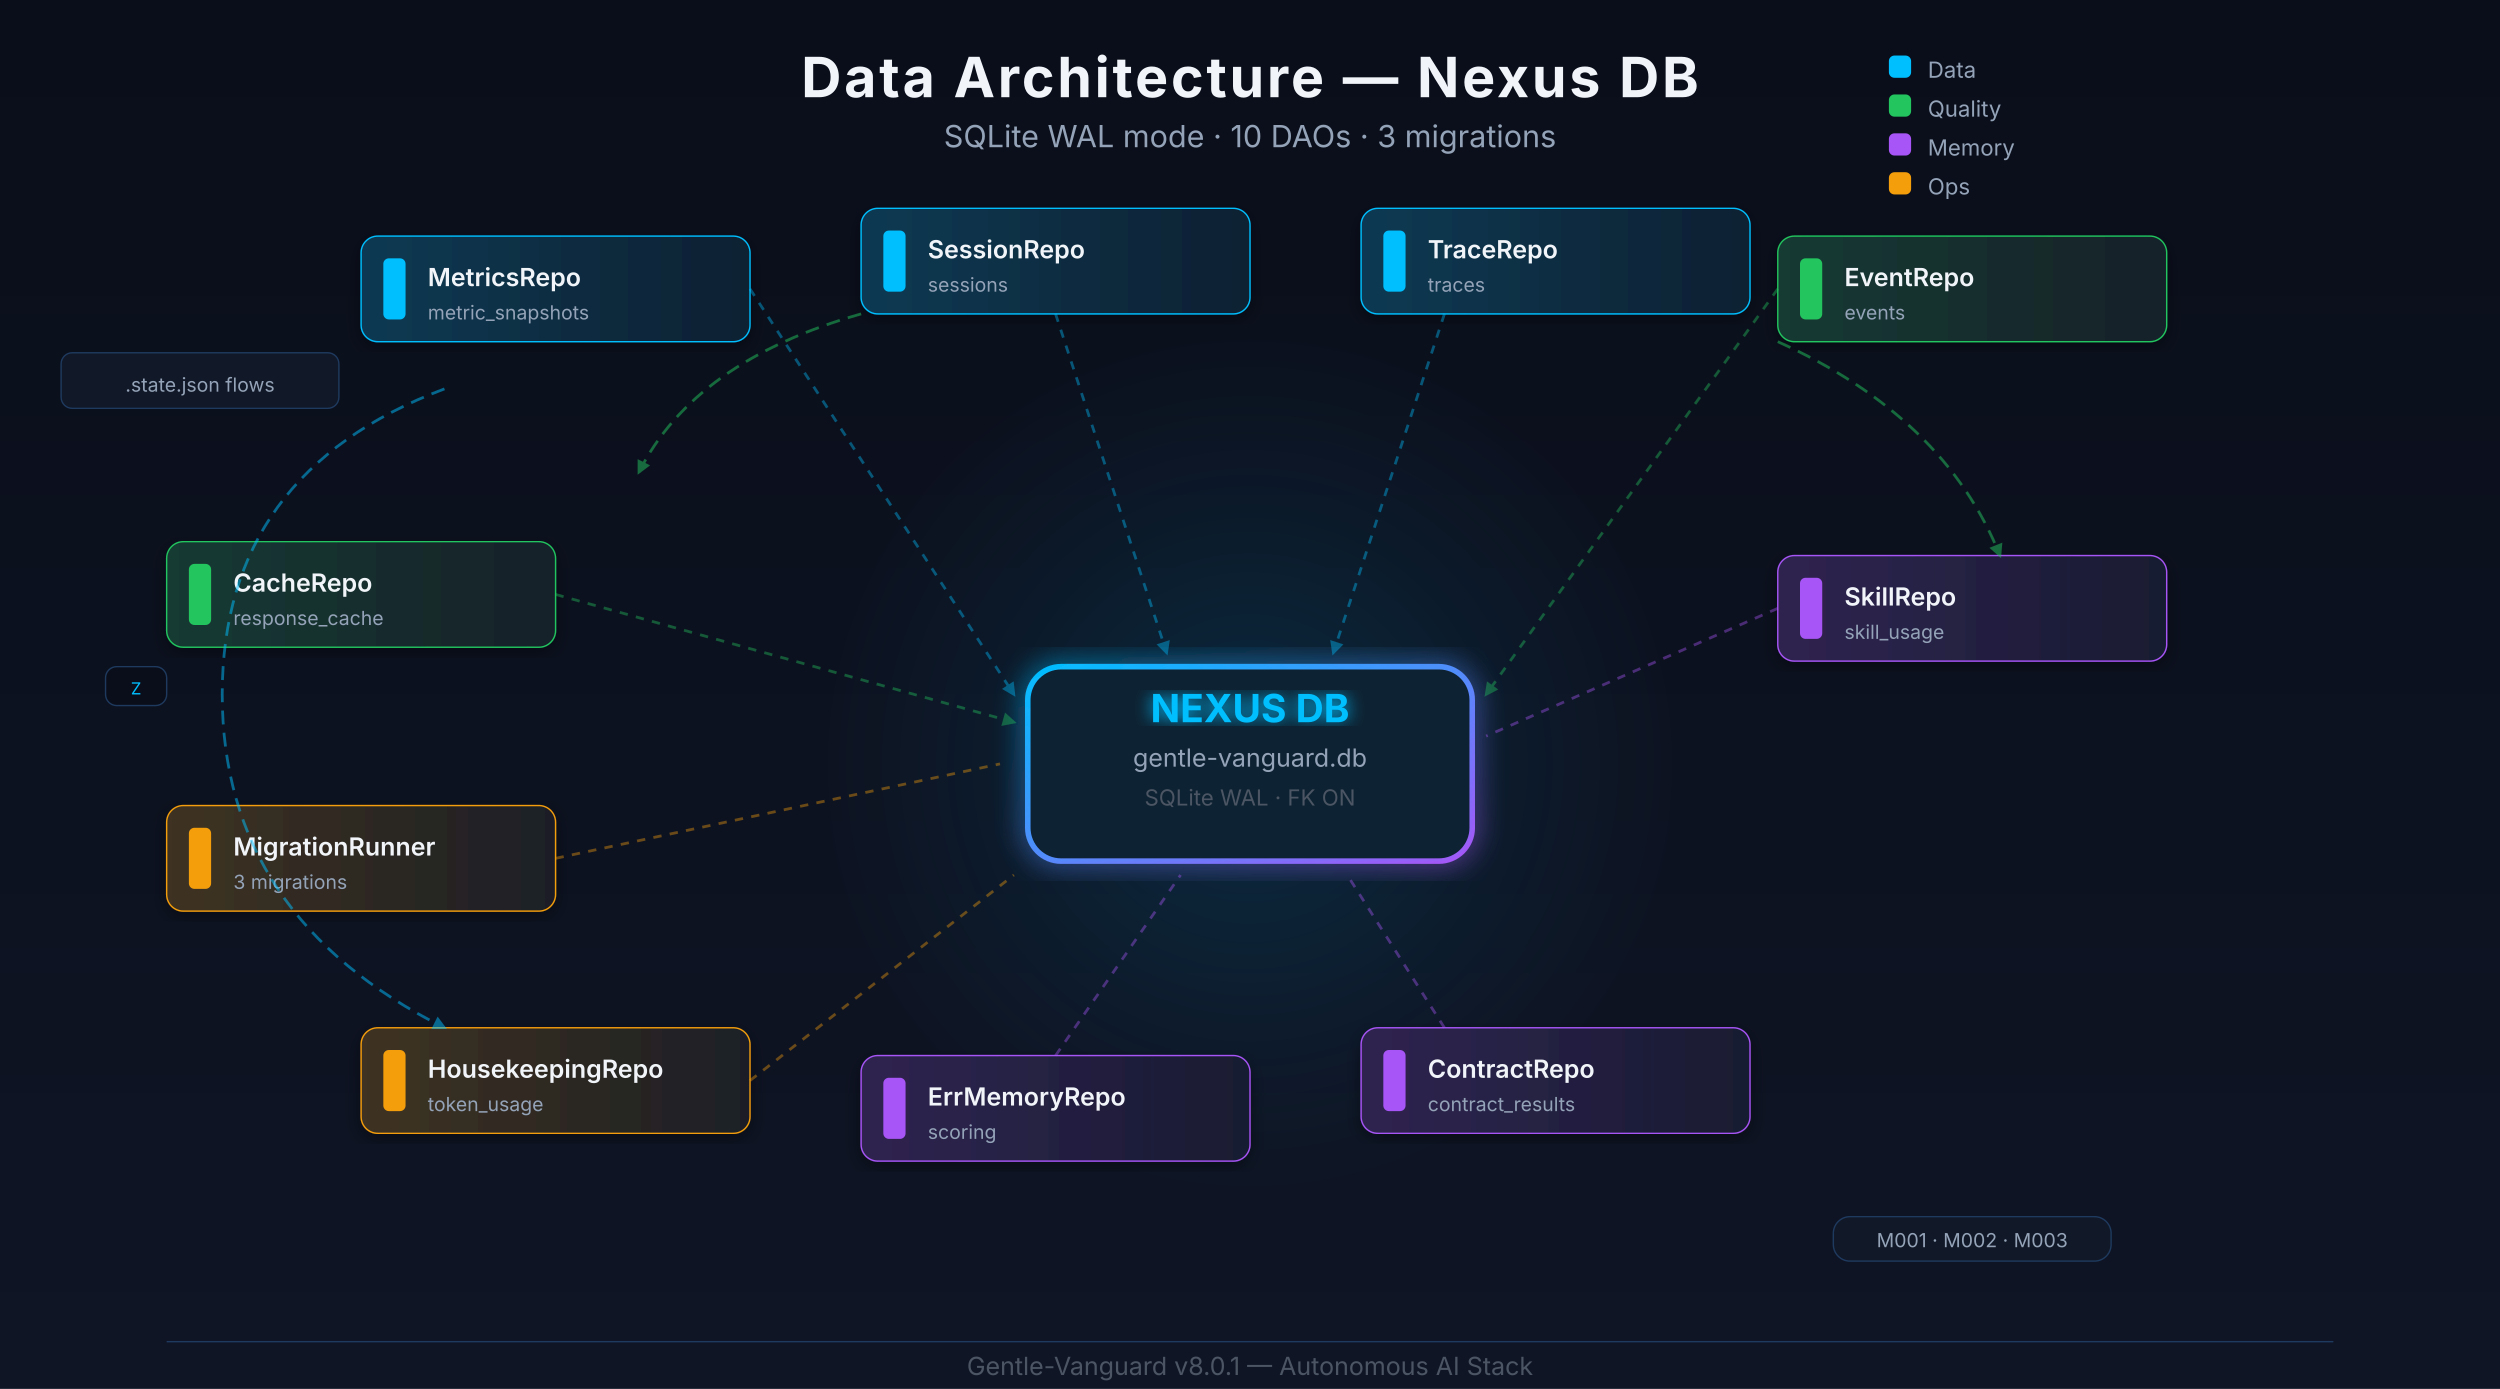
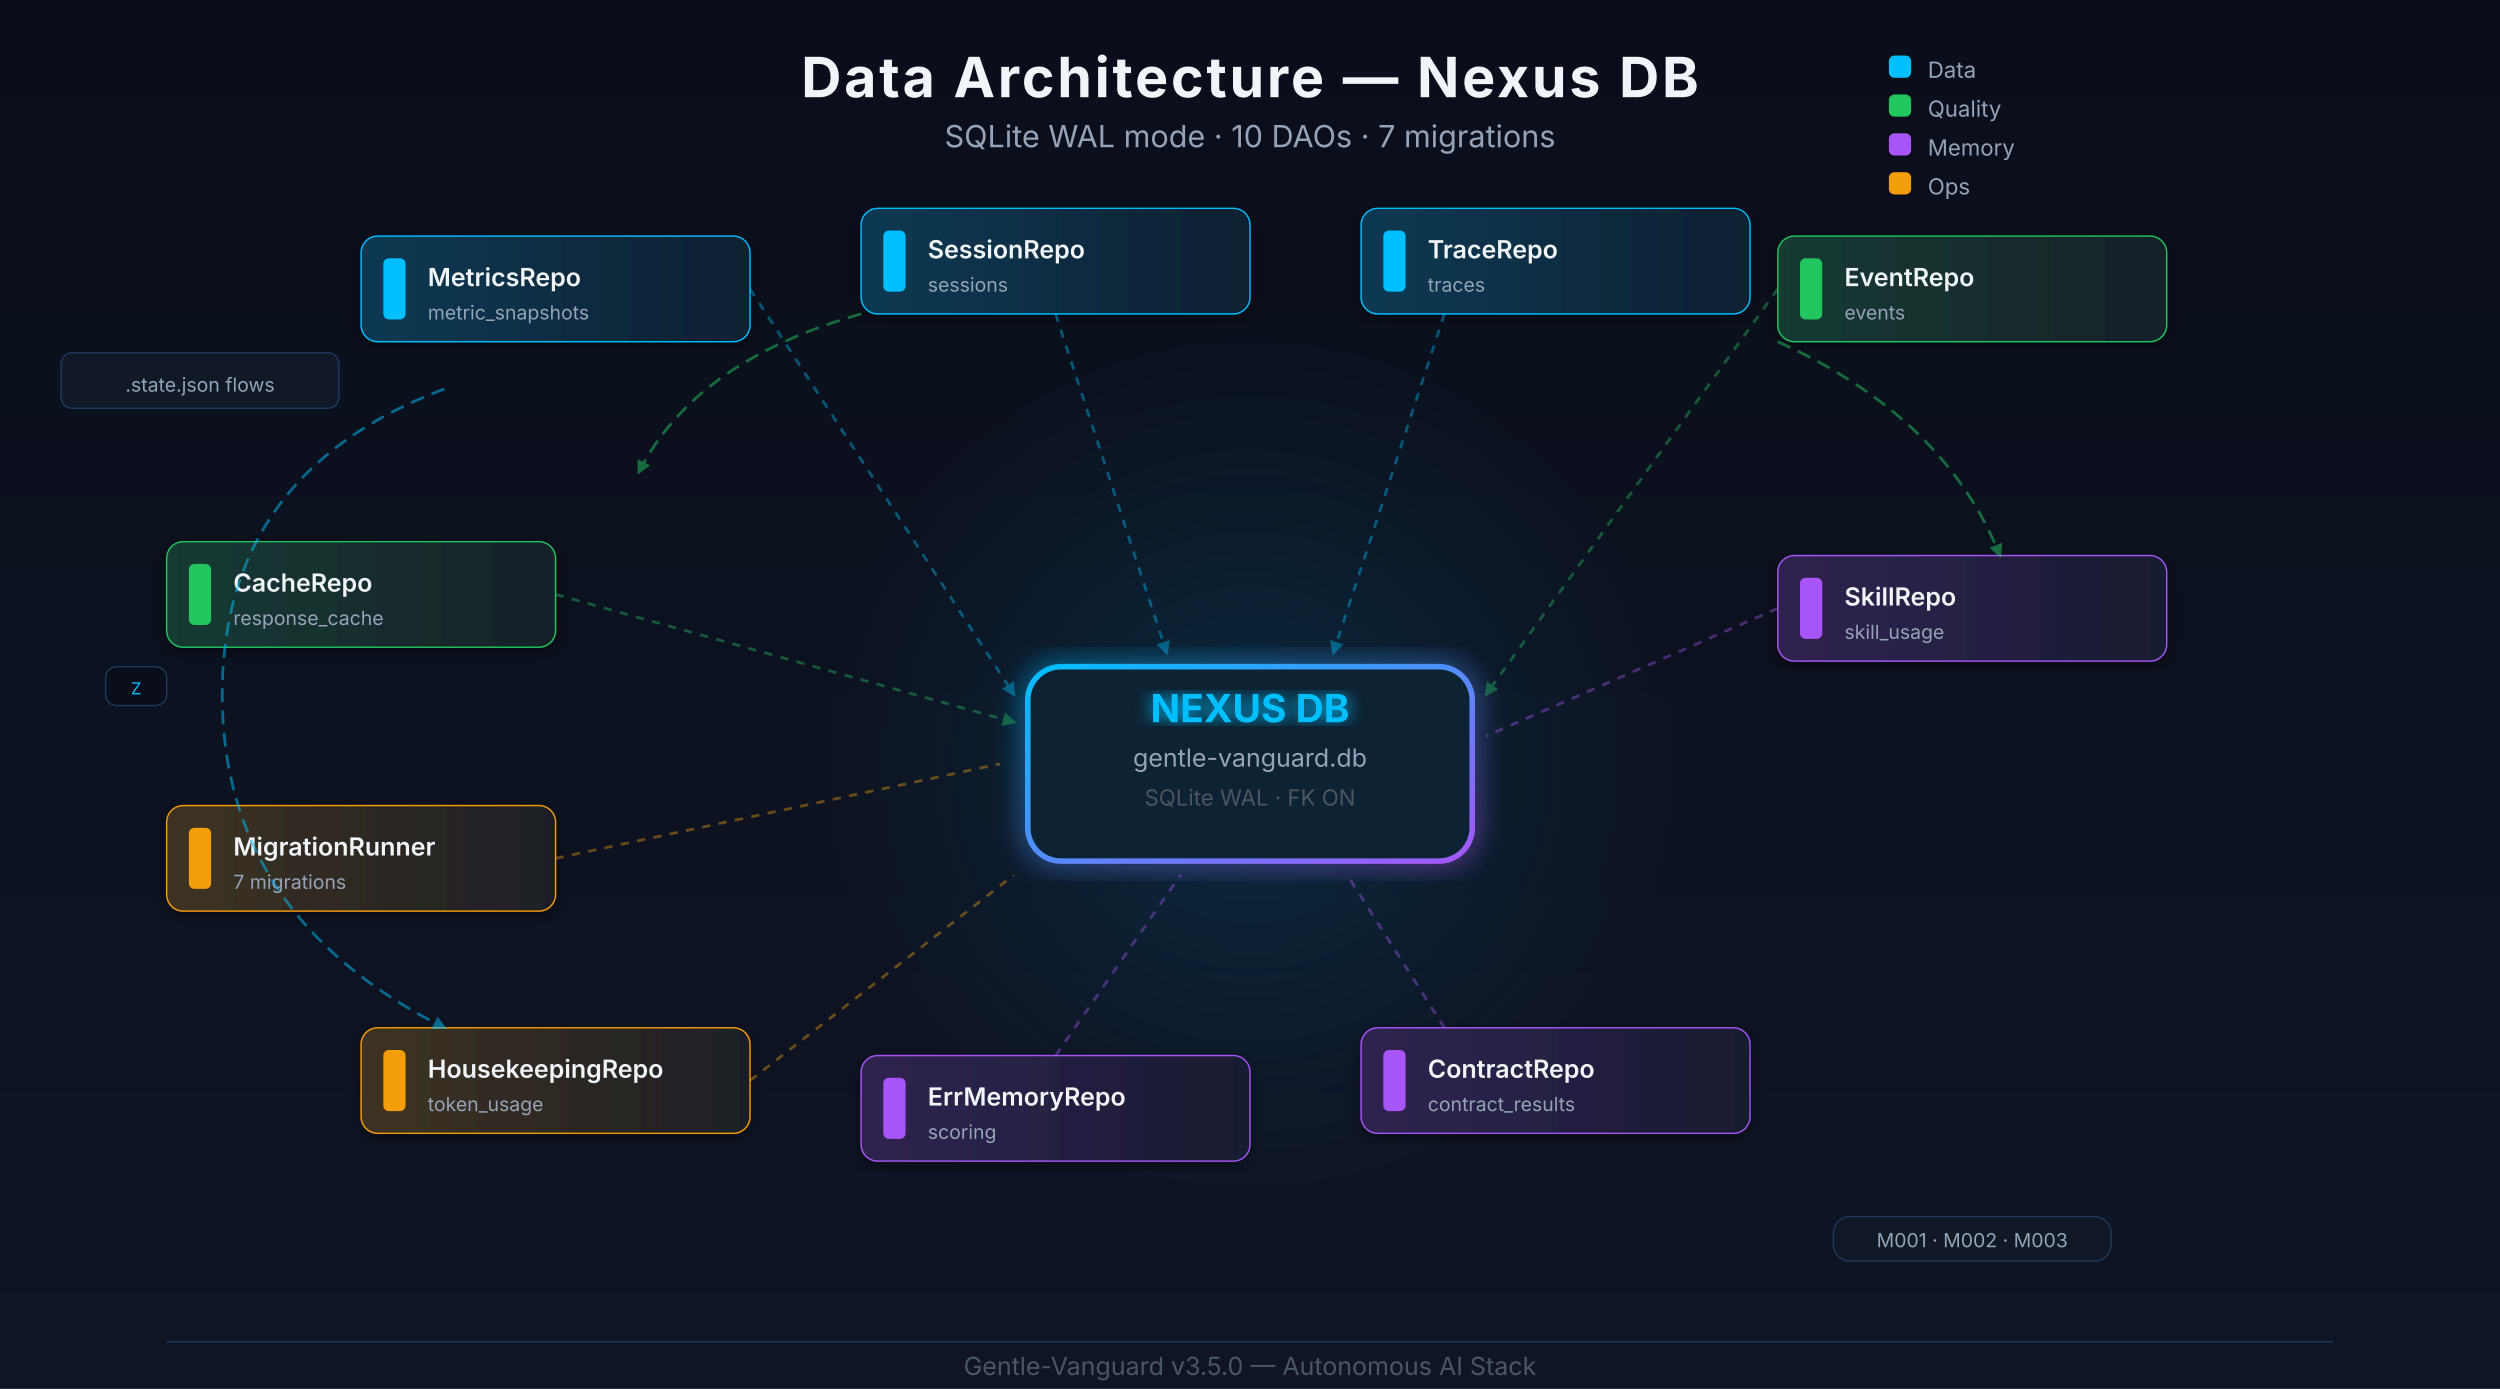
<svg xmlns="http://www.w3.org/2000/svg" viewBox="0 0 900 500" width="100%" height="100%">
  <defs>
    <linearGradient id="bgGrad" x1="0" y1="0" x2="0" y2="1">
      <stop offset="0%" stop-color="#0a0e1a" />
      <stop offset="100%" stop-color="#0f1525" />
    </linearGradient>
    <radialGradient id="nexusGlow" cx="50%" cy="50%" r="50%">
      <stop offset="0%" stop-color="#00bfff" stop-opacity="0.15" />
      <stop offset="60%" stop-color="#00bfff" stop-opacity="0.05" />
      <stop offset="100%" stop-color="#00bfff" stop-opacity="0" />
    </radialGradient>
    <linearGradient id="daoBlue" x1="0" y1="0" x2="1" y2="0">
      <stop offset="0%" stop-color="#00bfff" stop-opacity="0.2" />
      <stop offset="100%" stop-color="#00bfff" stop-opacity="0.05" />
    </linearGradient>
    <linearGradient id="daoGreen" x1="0" y1="0" x2="1" y2="0">
      <stop offset="0%" stop-color="#22c55e" stop-opacity="0.2" />
      <stop offset="100%" stop-color="#22c55e" stop-opacity="0.05" />
    </linearGradient>
    <linearGradient id="daoPurple" x1="0" y1="0" x2="1" y2="0">
      <stop offset="0%" stop-color="#a855f7" stop-opacity="0.2" />
      <stop offset="100%" stop-color="#a855f7" stop-opacity="0.05" />
    </linearGradient>
    <linearGradient id="daoOrange" x1="0" y1="0" x2="1" y2="0">
      <stop offset="0%" stop-color="#f59e0b" stop-opacity="0.2" />
      <stop offset="100%" stop-color="#f59e0b" stop-opacity="0.05" />
    </linearGradient>
    <linearGradient id="nexusGrad" x1="0" y1="0" x2="1" y2="1">
      <stop offset="0%" stop-color="#00bfff" />
      <stop offset="100%" stop-color="#a855f7" />
    </linearGradient>
    <filter id="glow">
      <feGaussianBlur stdDeviation="3" result="blur" />
      <feMerge>
        <feMergeNode in="blur" />
        <feMergeNode in="SourceGraphic" />
      </feMerge>
    </filter>
    <filter id="strongGlow">
      <feGaussianBlur stdDeviation="5" result="blur" />
      <feMerge>
        <feMergeNode in="blur" />
        <feMergeNode in="SourceGraphic" />
      </feMerge>
    </filter>
    <filter id="shadow">
      <feDropShadow dx="0" dy="2" stdDeviation="3" flood-color="#000" flood-opacity="0.4" />
    </filter>
    <marker id="arrow" viewBox="0 0 10 10" refX="8" refY="5" markerWidth="5" markerHeight="5" orient="auto">
      <path d="M 0 0 L 10 5 L 0 10 z" fill="#4b5563" />
    </marker>
    <marker id="arrowGreen" viewBox="0 0 10 10" refX="8" refY="5" markerWidth="5" markerHeight="5" orient="auto">
      <path d="M 0 0 L 10 5 L 0 10 z" fill="#22c55e" />
    </marker>
    <marker id="arrowBlue" viewBox="0 0 10 10" refX="8" refY="5" markerWidth="5" markerHeight="5" orient="auto">
      <path d="M 0 0 L 10 5 L 0 10 z" fill="#00bfff" />
    </marker>
  </defs>
  <rect width="900" height="500" fill="url(#bgGrad)" />
  <text x="450" y="35" text-anchor="middle" fill="#f1f5f9" font-family="system-ui,-apple-system,sans-serif" font-size="20" font-weight="700" letter-spacing="1">Data Architecture — Nexus DB</text>
-   <text x="450" y="53" text-anchor="middle" fill="#94a3b8" font-family="system-ui,-apple-system,sans-serif" font-size="11">SQLite WAL mode · 10 DAOs · 3 migrations</text>
+   <text x="450" y="53" text-anchor="middle" fill="#94a3b8" font-family="system-ui,-apple-system,sans-serif" font-size="11">SQLite WAL mode · 10 DAOs · 7 migrations</text>
  <g transform="translate(680, 20)">
    <rect x="0" y="0" width="8" height="8" rx="2" fill="#00bfff" />
    <text x="14" y="8" fill="#94a3b8" font-family="system-ui,-apple-system,sans-serif" font-size="8">Data</text>
    <rect x="0" y="14" width="8" height="8" rx="2" fill="#22c55e" />
    <text x="14" y="22" fill="#94a3b8" font-family="system-ui,-apple-system,sans-serif" font-size="8">Quality</text>
    <rect x="0" y="28" width="8" height="8" rx="2" fill="#a855f7" />
    <text x="14" y="36" fill="#94a3b8" font-family="system-ui,-apple-system,sans-serif" font-size="8">Memory</text>
    <rect x="0" y="42" width="8" height="8" rx="2" fill="#f59e0b" />
    <text x="14" y="50" fill="#94a3b8" font-family="system-ui,-apple-system,sans-serif" font-size="8">Ops</text>
  </g>
  <circle cx="450" cy="275" r="155" fill="url(#nexusGlow)" />
  <g filter="url(#strongGlow)">
    <rect x="370" y="240" width="160" height="70" rx="12" fill="#111827" stroke="url(#nexusGrad)" stroke-width="2" />
    <rect x="370" y="240" width="160" height="70" rx="12" fill="#00bfff" fill-opacity="0.05" />
  </g>
  <text x="450" y="260" text-anchor="middle" fill="#00bfff" font-family="system-ui,-apple-system,sans-serif" font-size="14" font-weight="700" filter="url(#glow)">NEXUS DB</text>
  <text x="450" y="276" text-anchor="middle" fill="#94a3b8" font-family="system-ui,-apple-system,sans-serif" font-size="9">gentle-vanguard.db</text>
  <text x="450" y="290" text-anchor="middle" fill="#4b5563" font-family="system-ui,-apple-system,sans-serif" font-size="8">SQLite WAL · FK ON</text>
  <g filter="url(#shadow)">
    <rect x="130" y="85" width="140" height="38" rx="6" fill="#111827" stroke="#00bfff" stroke-width="0.5" />
    <rect x="130" y="85" width="140" height="38" rx="6" fill="url(#daoBlue)" />
  </g>
  <rect x="138" y="93" width="8" height="22" rx="2" fill="#00bfff" />
  <text x="154" y="103" fill="#f1f5f9" font-family="system-ui,-apple-system,sans-serif" font-size="9" font-weight="600">MetricsRepo</text>
  <text x="154" y="115" fill="#94a3b8" font-family="system-ui,-apple-system,sans-serif" font-size="7">metric_snapshots</text>
  <line x1="270" y1="104" x2="365" y2="250" stroke="#00bfff" stroke-width="1" stroke-dasharray="3,3" opacity="0.4" marker-end="url(#arrowBlue)" />
  <g filter="url(#shadow)">
    <rect x="310" y="75" width="140" height="38" rx="6" fill="#111827" stroke="#00bfff" stroke-width="0.5" />
    <rect x="310" y="75" width="140" height="38" rx="6" fill="url(#daoBlue)" />
  </g>
  <rect x="318" y="83" width="8" height="22" rx="2" fill="#00bfff" />
  <text x="334" y="93" fill="#f1f5f9" font-family="system-ui,-apple-system,sans-serif" font-size="9" font-weight="600">SessionRepo</text>
  <text x="334" y="105" fill="#94a3b8" font-family="system-ui,-apple-system,sans-serif" font-size="7">sessions</text>
  <line x1="380" y1="113" x2="420" y2="235" stroke="#00bfff" stroke-width="1" stroke-dasharray="3,3" opacity="0.4" marker-end="url(#arrowBlue)" />
  <g filter="url(#shadow)">
    <rect x="490" y="75" width="140" height="38" rx="6" fill="#111827" stroke="#00bfff" stroke-width="0.5" />
    <rect x="490" y="75" width="140" height="38" rx="6" fill="url(#daoBlue)" />
  </g>
  <rect x="498" y="83" width="8" height="22" rx="2" fill="#00bfff" />
  <text x="514" y="93" fill="#f1f5f9" font-family="system-ui,-apple-system,sans-serif" font-size="9" font-weight="600">TraceRepo</text>
  <text x="514" y="105" fill="#94a3b8" font-family="system-ui,-apple-system,sans-serif" font-size="7">traces</text>
  <line x1="520" y1="113" x2="480" y2="235" stroke="#00bfff" stroke-width="1" stroke-dasharray="3,3" opacity="0.4" marker-end="url(#arrowBlue)" />
  <g filter="url(#shadow)">
    <rect x="640" y="85" width="140" height="38" rx="6" fill="#111827" stroke="#22c55e" stroke-width="0.5" />
    <rect x="640" y="85" width="140" height="38" rx="6" fill="url(#daoGreen)" />
  </g>
  <rect x="648" y="93" width="8" height="22" rx="2" fill="#22c55e" />
  <text x="664" y="103" fill="#f1f5f9" font-family="system-ui,-apple-system,sans-serif" font-size="9" font-weight="600">EventRepo</text>
  <text x="664" y="115" fill="#94a3b8" font-family="system-ui,-apple-system,sans-serif" font-size="7">events</text>
  <line x1="640" y1="104" x2="535" y2="250" stroke="#22c55e" stroke-width="1" stroke-dasharray="3,3" opacity="0.4" marker-end="url(#arrowGreen)" />
  <g filter="url(#shadow)">
    <rect x="60" y="195" width="140" height="38" rx="6" fill="#111827" stroke="#22c55e" stroke-width="0.5" />
    <rect x="60" y="195" width="140" height="38" rx="6" fill="url(#daoGreen)" />
  </g>
  <rect x="68" y="203" width="8" height="22" rx="2" fill="#22c55e" />
  <text x="84" y="213" fill="#f1f5f9" font-family="system-ui,-apple-system,sans-serif" font-size="9" font-weight="600">CacheRepo</text>
  <text x="84" y="225" fill="#94a3b8" font-family="system-ui,-apple-system,sans-serif" font-size="7">response_cache</text>
  <line x1="200" y1="214" x2="365" y2="260" stroke="#22c55e" stroke-width="1" stroke-dasharray="3,3" opacity="0.4" marker-end="url(#arrowGreen)" />
  <g filter="url(#shadow)">
    <rect x="640" y="200" width="140" height="38" rx="6" fill="#111827" stroke="#a855f7" stroke-width="0.5" />
    <rect x="640" y="200" width="140" height="38" rx="6" fill="url(#daoPurple)" />
  </g>
  <rect x="648" y="208" width="8" height="22" rx="2" fill="#a855f7" />
  <text x="664" y="218" fill="#f1f5f9" font-family="system-ui,-apple-system,sans-serif" font-size="9" font-weight="600">SkillRepo</text>
  <text x="664" y="230" fill="#94a3b8" font-family="system-ui,-apple-system,sans-serif" font-size="7">skill_usage</text>
  <line x1="640" y1="219" x2="535" y2="265" stroke="#a855f7" stroke-width="1" stroke-dasharray="3,3" opacity="0.4" />
  <g filter="url(#shadow)">
    <rect x="490" y="370" width="140" height="38" rx="6" fill="#111827" stroke="#a855f7" stroke-width="0.5" />
    <rect x="490" y="370" width="140" height="38" rx="6" fill="url(#daoPurple)" />
  </g>
  <rect x="498" y="378" width="8" height="22" rx="2" fill="#a855f7" />
  <text x="514" y="388" fill="#f1f5f9" font-family="system-ui,-apple-system,sans-serif" font-size="9" font-weight="600">ContractRepo</text>
  <text x="514" y="400" fill="#94a3b8" font-family="system-ui,-apple-system,sans-serif" font-size="7">contract_results</text>
  <line x1="520" y1="370" x2="485" y2="315" stroke="#a855f7" stroke-width="1" stroke-dasharray="3,3" opacity="0.4" />
  <g filter="url(#shadow)">
    <rect x="310" y="380" width="140" height="38" rx="6" fill="#111827" stroke="#a855f7" stroke-width="0.5" />
    <rect x="310" y="380" width="140" height="38" rx="6" fill="url(#daoPurple)" />
  </g>
  <rect x="318" y="388" width="8" height="22" rx="2" fill="#a855f7" />
  <text x="334" y="398" fill="#f1f5f9" font-family="system-ui,-apple-system,sans-serif" font-size="9" font-weight="600">ErrMemoryRepo</text>
  <text x="334" y="410" fill="#94a3b8" font-family="system-ui,-apple-system,sans-serif" font-size="7">scoring</text>
  <line x1="380" y1="380" x2="425" y2="315" stroke="#a855f7" stroke-width="1" stroke-dasharray="3,3" opacity="0.4" />
  <g filter="url(#shadow)">
    <rect x="130" y="370" width="140" height="38" rx="6" fill="#111827" stroke="#f59e0b" stroke-width="0.5" />
    <rect x="130" y="370" width="140" height="38" rx="6" fill="url(#daoOrange)" />
  </g>
  <rect x="138" y="378" width="8" height="22" rx="2" fill="#f59e0b" />
  <text x="154" y="388" fill="#f1f5f9" font-family="system-ui,-apple-system,sans-serif" font-size="9" font-weight="600">HousekeepingRepo</text>
  <text x="154" y="400" fill="#94a3b8" font-family="system-ui,-apple-system,sans-serif" font-size="7">token_usage</text>
  <line x1="270" y1="389" x2="365" y2="315" stroke="#f59e0b" stroke-width="1" stroke-dasharray="3,3" opacity="0.4" />
  <g filter="url(#shadow)">
    <rect x="60" y="290" width="140" height="38" rx="6" fill="#111827" stroke="#f59e0b" stroke-width="0.5" />
    <rect x="60" y="290" width="140" height="38" rx="6" fill="url(#daoOrange)" />
  </g>
  <rect x="68" y="298" width="8" height="22" rx="2" fill="#f59e0b" />
  <text x="84" y="308" fill="#f1f5f9" font-family="system-ui,-apple-system,sans-serif" font-size="9" font-weight="600">MigrationRunner</text>
-   <text x="84" y="320" fill="#94a3b8" font-family="system-ui,-apple-system,sans-serif" font-size="7">3 migrations</text>
+   <text x="84" y="320" fill="#94a3b8" font-family="system-ui,-apple-system,sans-serif" font-size="7">7 migrations</text>
  <line x1="200" y1="309" x2="360" y2="275" stroke="#f59e0b" stroke-width="1" stroke-dasharray="3,3" opacity="0.4" />
  <g>
    <path d="M 160 140 Q 80 170 80 250 Q 80 330 160 370" fill="none" stroke="#00bfff" stroke-width="1" stroke-dasharray="5,3" opacity="0.5" marker-end="url(#arrowBlue)" />
    <rect x="38" y="240" width="22" height="14" rx="4" fill="#0a0e1a" stroke="#1e3a5f" stroke-width="0.5" />
    <text x="49" y="250" text-anchor="middle" fill="#00bfff" font-family="system-ui,-apple-system,sans-serif" font-size="6">Z</text>
    <path d="M 310 113 Q 250 130 230 170" fill="none" stroke="#22c55e" stroke-width="1" stroke-dasharray="5,3" opacity="0.5" marker-end="url(#arrowGreen)" />
    <path d="M 640 123 Q 700 150 720 200" fill="none" stroke="#22c55e" stroke-width="1" stroke-dasharray="5,3" opacity="0.5" marker-end="url(#arrowGreen)" />
  </g>
  <g transform="translate(30, 135)">
    <rect x="-8" y="-8" width="100" height="20" rx="4" fill="#111827" stroke="#1e3a5f" stroke-width="0.5" />
    <text x="42" y="6" text-anchor="middle" fill="#94a3b8" font-family="system-ui,-apple-system,sans-serif" font-size="7">.state.json flows</text>
  </g>
  <g transform="translate(660, 438)">
    <rect x="0" y="0" width="100" height="16" rx="6" fill="#111827" stroke="#1e3a5f" stroke-width="0.5" />
    <text x="50" y="11" text-anchor="middle" fill="#94a3b8" font-family="system-ui,-apple-system,sans-serif" font-size="7">M001 · M002 · M003</text>
  </g>
  <line x1="60" y1="483" x2="840" y2="483" stroke="#1e3a5f" stroke-width="0.5" />
-   <text x="450" y="495" text-anchor="middle" fill="#4b5563" font-family="system-ui,-apple-system,sans-serif" font-size="9">Gentle-Vanguard v8.0.1 — Autonomous AI Stack</text>
+   <text x="450" y="495" text-anchor="middle" fill="#4b5563" font-family="system-ui,-apple-system,sans-serif" font-size="9">Gentle-Vanguard v3.5.0 — Autonomous AI Stack</text>
</svg>
